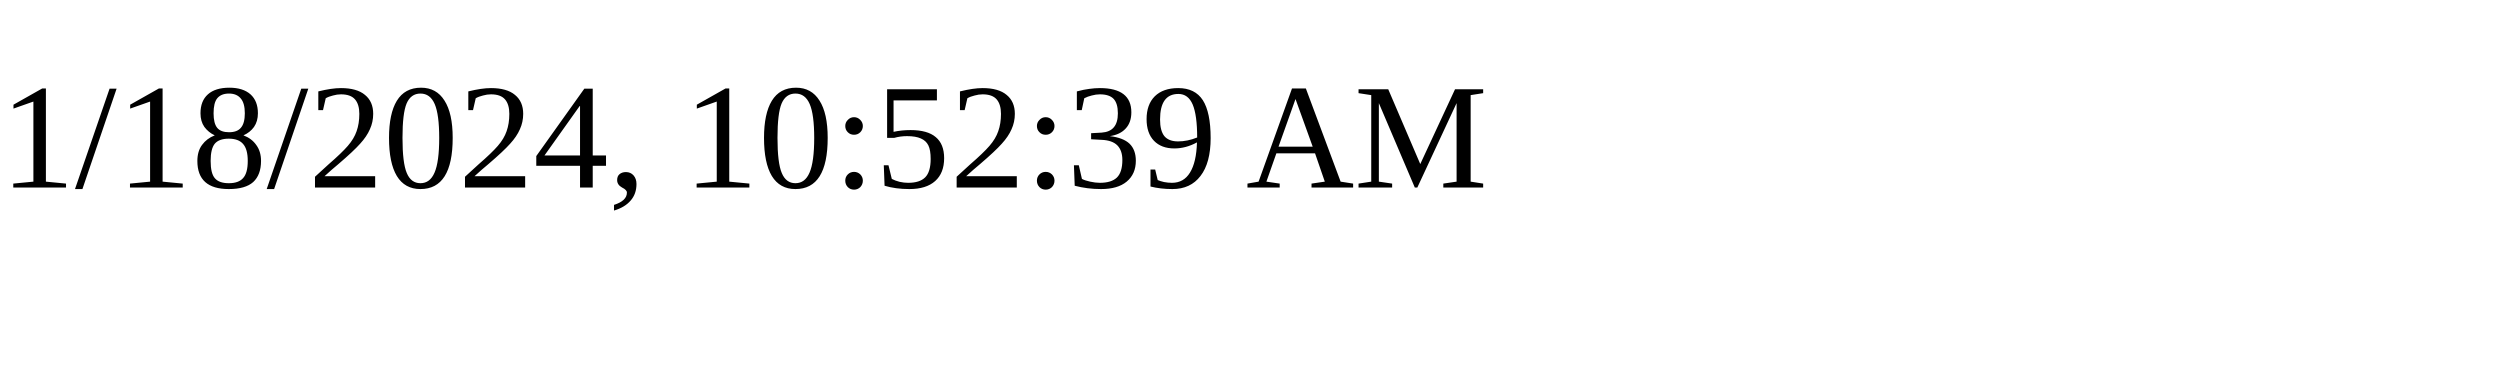
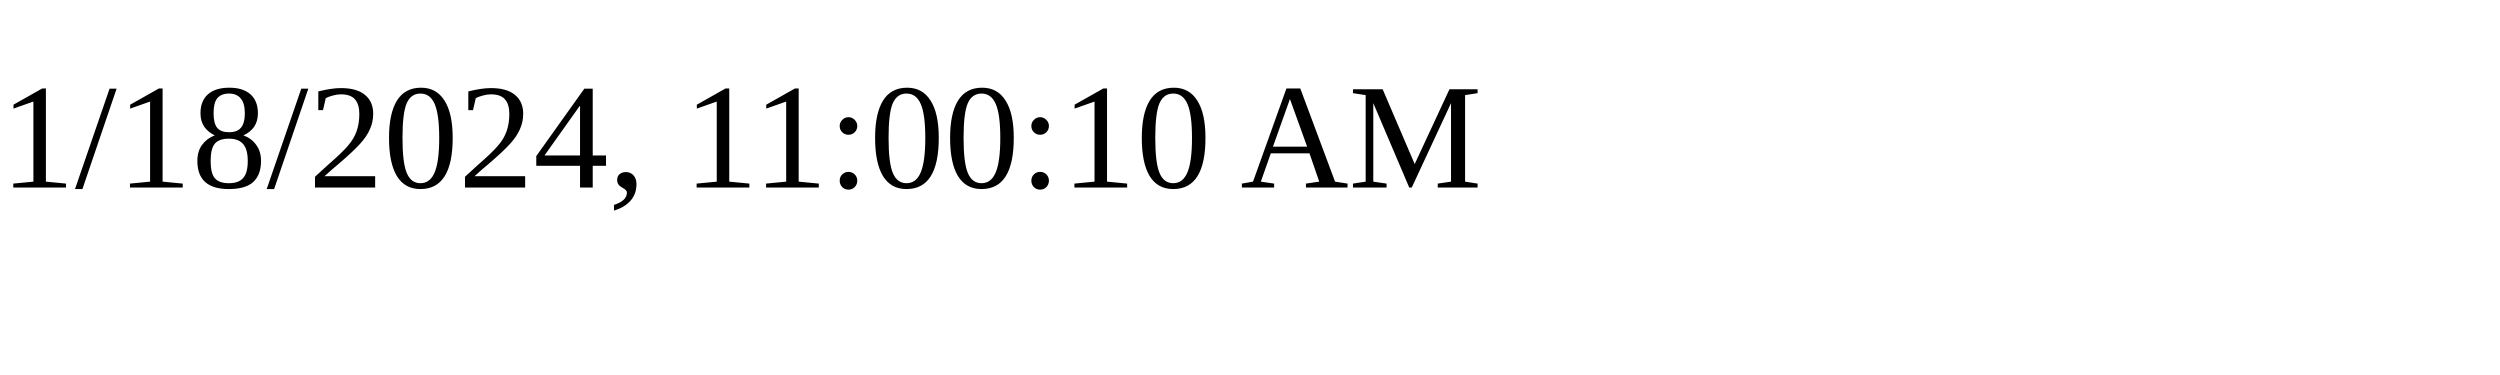
<svg xmlns="http://www.w3.org/2000/svg" height="30" width="200">
-   <text x="0" y="15">1/18/2024, 10:52:39 AM</text>
+   <text x="0" y="15">1/18/2024, 11:00:10 AM</text>
</svg>
